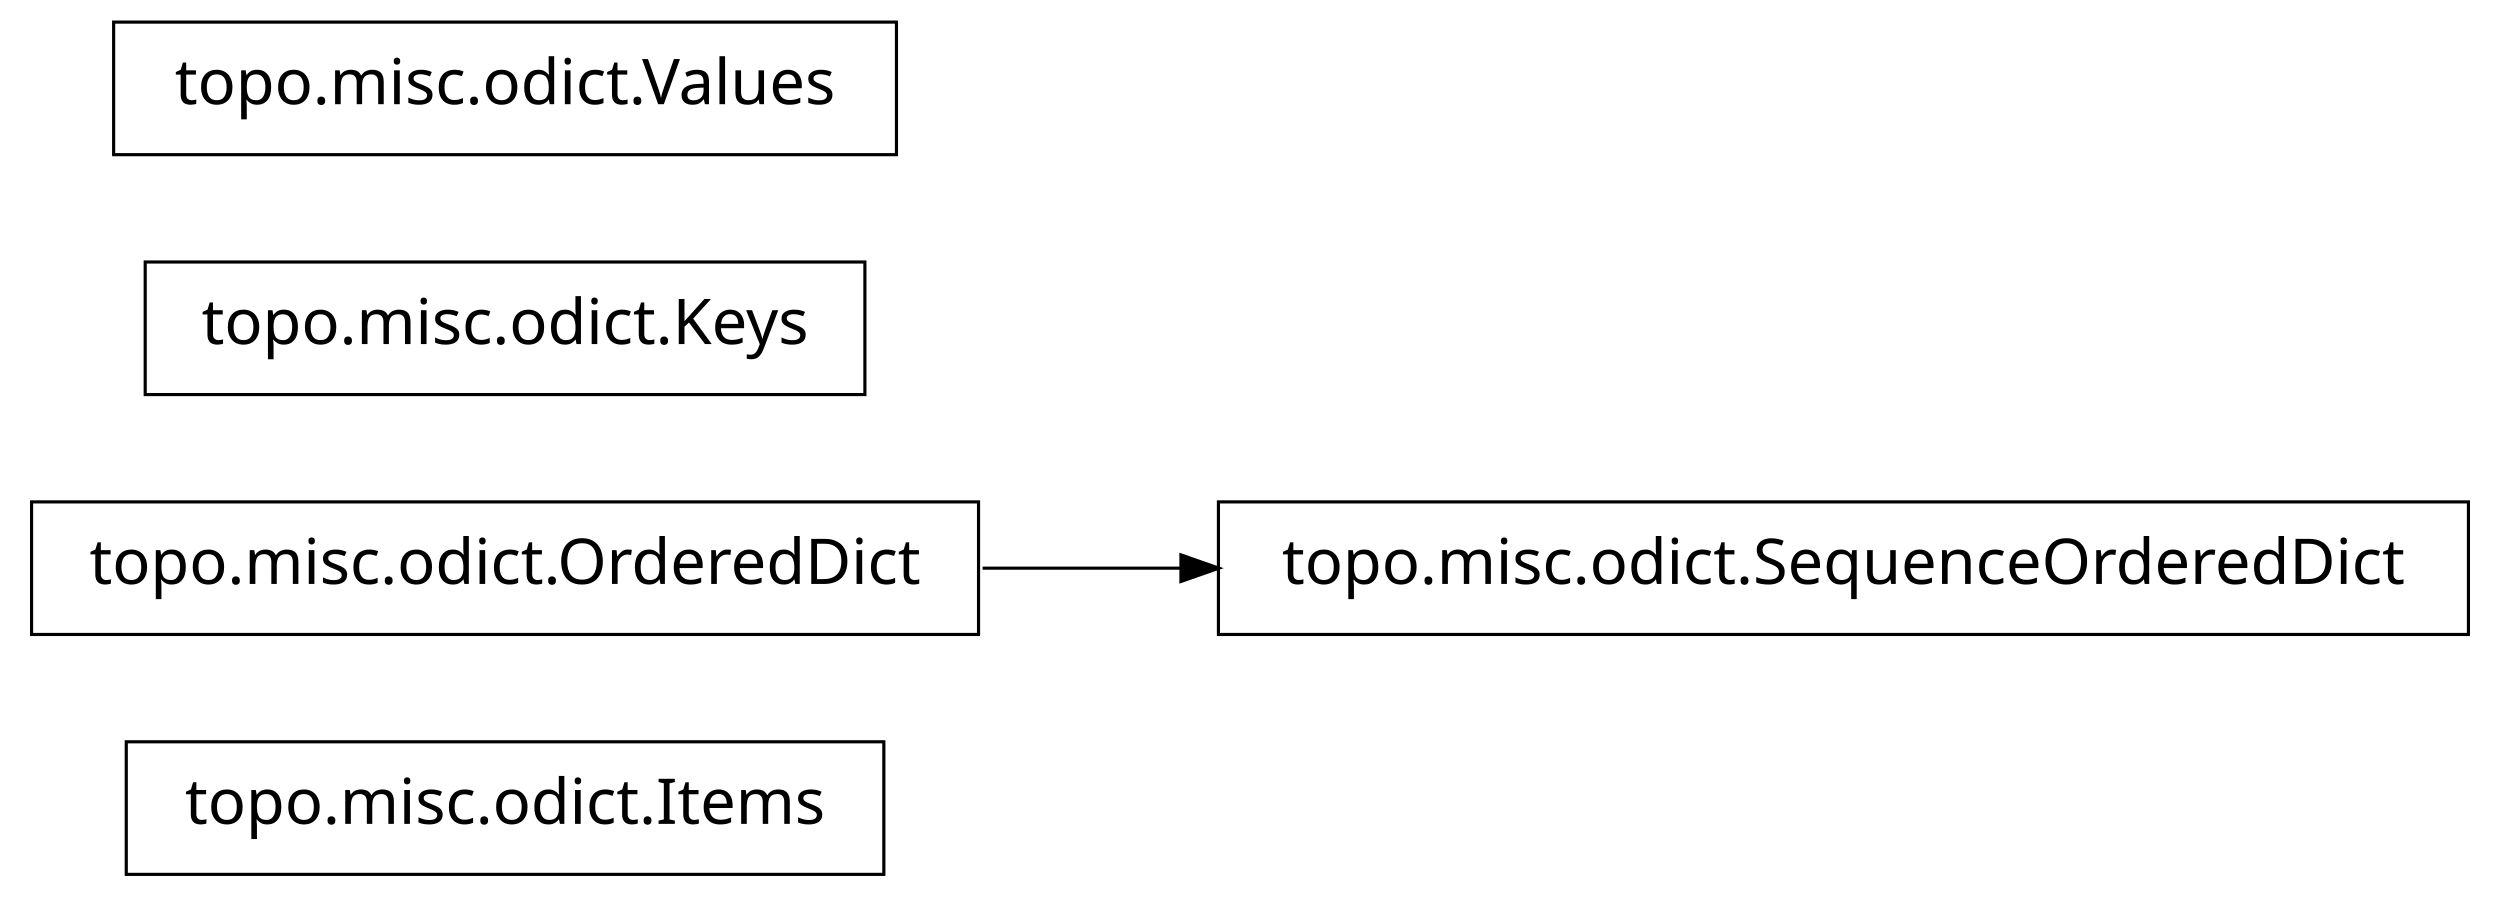
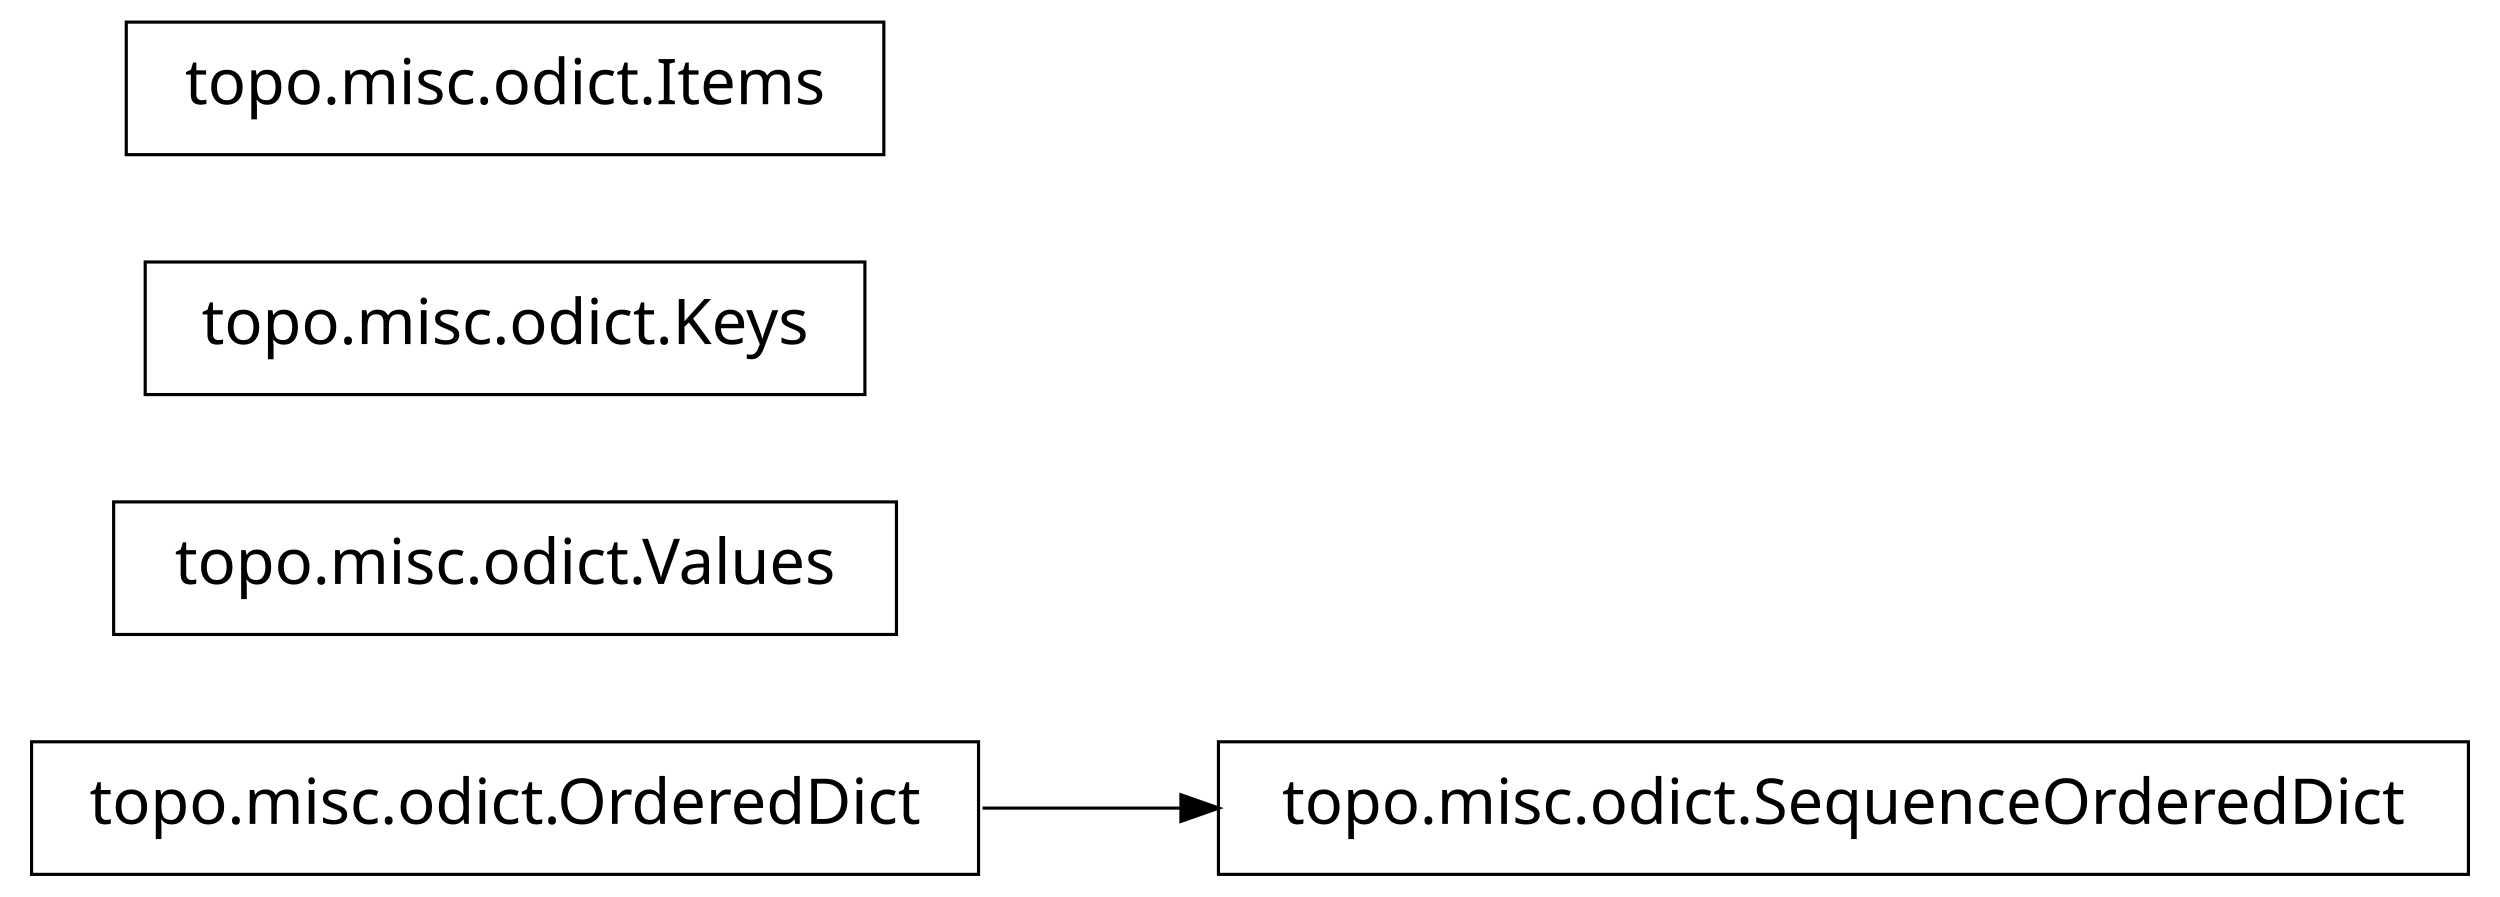
<svg xmlns="http://www.w3.org/2000/svg" width="396pt" height="142pt" viewBox="0.00 0.00 396.00 142.00">
  <g id="graph1" class="graph" transform="scale(1 1) rotate(0) translate(4 138)">
    <polygon fill="white" stroke="white" points="-4,5 -4,-138 393,-138 393,5 -4,5" />
    <g id="node1" class="node">
-       <polygon fill="none" stroke="black" stroke-width="0.5" points="136,-20.5 16,-20.5 16,0.5 136,0.5 136,-20.5" />
-       <text text-anchor="middle" x="76" y="-7.5" font-family="Vera" font-size="10.00">topo.misc.odict.Items</text>
+       <polygon fill="none" stroke="black" stroke-width="0.5" points="151,-20.5 1,-20.5 1,0.5 151,0.5 151,-20.5" />
+       <text text-anchor="middle" x="76" y="-7.5" font-family="Vera" font-size="10.00">topo.misc.odict.OrderedDict</text>
+     </g>
+     <g id="node4" class="node">
+       <polygon fill="none" stroke="black" stroke-width="0.5" points="387,-20.5 189,-20.5 189,0.5 387,0.5 387,-20.5" />
+       <text text-anchor="middle" x="288" y="-7.5" font-family="Vera" font-size="10.00">topo.misc.odict.SequenceOrderedDict</text>
+     </g>
+     <g id="edge2" class="edge">
+       <path fill="none" stroke="black" stroke-width="0.5" d="M151.639,-10C161.858,-10 172.488,-10 183.104,-10" />
+       <polygon fill="black" stroke="black" points="183.312,-11.75 188.312,-10 183.312,-8.25 183.312,-11.75" />
    </g>
    <g id="node2" class="node">
-       <polygon fill="none" stroke="black" stroke-width="0.5" points="387,-58.5 189,-58.5 189,-37.5 387,-37.5 387,-58.5" />
-       <text text-anchor="middle" x="288" y="-45.5" font-family="Vera" font-size="10.00">topo.misc.odict.SequenceOrderedDict</text>
+       <polygon fill="none" stroke="black" stroke-width="0.5" points="138,-58.5 14,-58.5 14,-37.5 138,-37.5 138,-58.5" />
+       <text text-anchor="middle" x="76" y="-45.5" font-family="Vera" font-size="10.00">topo.misc.odict.Values</text>
    </g>
    <g id="node3" class="node">
-       <polygon fill="none" stroke="black" stroke-width="0.5" points="151,-58.5 1,-58.5 1,-37.5 151,-37.5 151,-58.5" />
-       <text text-anchor="middle" x="76" y="-45.5" font-family="Vera" font-size="10.00">topo.misc.odict.OrderedDict</text>
-     </g>
-     <g id="edge2" class="edge">
-       <path fill="none" stroke="black" stroke-width="0.5" d="M151.639,-48C161.858,-48 172.488,-48 183.104,-48" />
-       <polygon fill="black" stroke="black" points="183.312,-49.75 188.312,-48 183.312,-46.25 183.312,-49.75" />
-     </g>
-     <g id="node5" class="node">
      <polygon fill="none" stroke="black" stroke-width="0.5" points="133,-96.5 19,-96.5 19,-75.5 133,-75.5 133,-96.5" />
      <text text-anchor="middle" x="76" y="-83.5" font-family="Vera" font-size="10.00">topo.misc.odict.Keys</text>
    </g>
    <g id="node6" class="node">
-       <polygon fill="none" stroke="black" stroke-width="0.5" points="138,-134.5 14,-134.5 14,-113.5 138,-113.5 138,-134.5" />
-       <text text-anchor="middle" x="76" y="-121.5" font-family="Vera" font-size="10.00">topo.misc.odict.Values</text>
+       <polygon fill="none" stroke="black" stroke-width="0.5" points="136,-134.5 16,-134.5 16,-113.5 136,-113.5 136,-134.5" />
+       <text text-anchor="middle" x="76" y="-121.5" font-family="Vera" font-size="10.00">topo.misc.odict.Items</text>
    </g>
  </g>
</svg>
